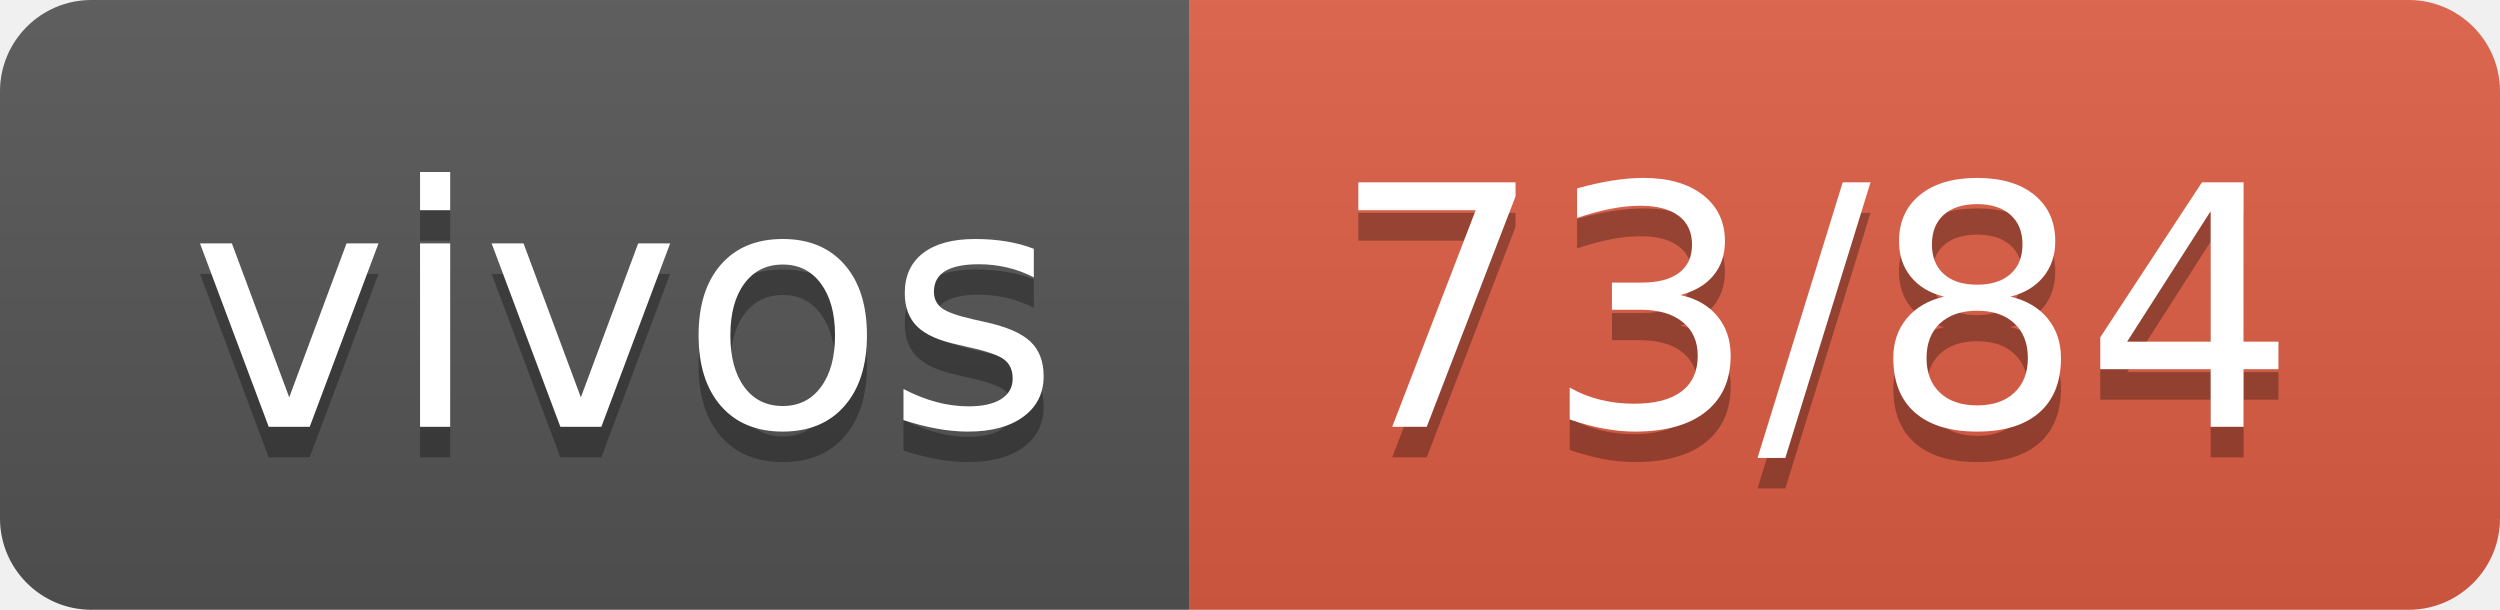
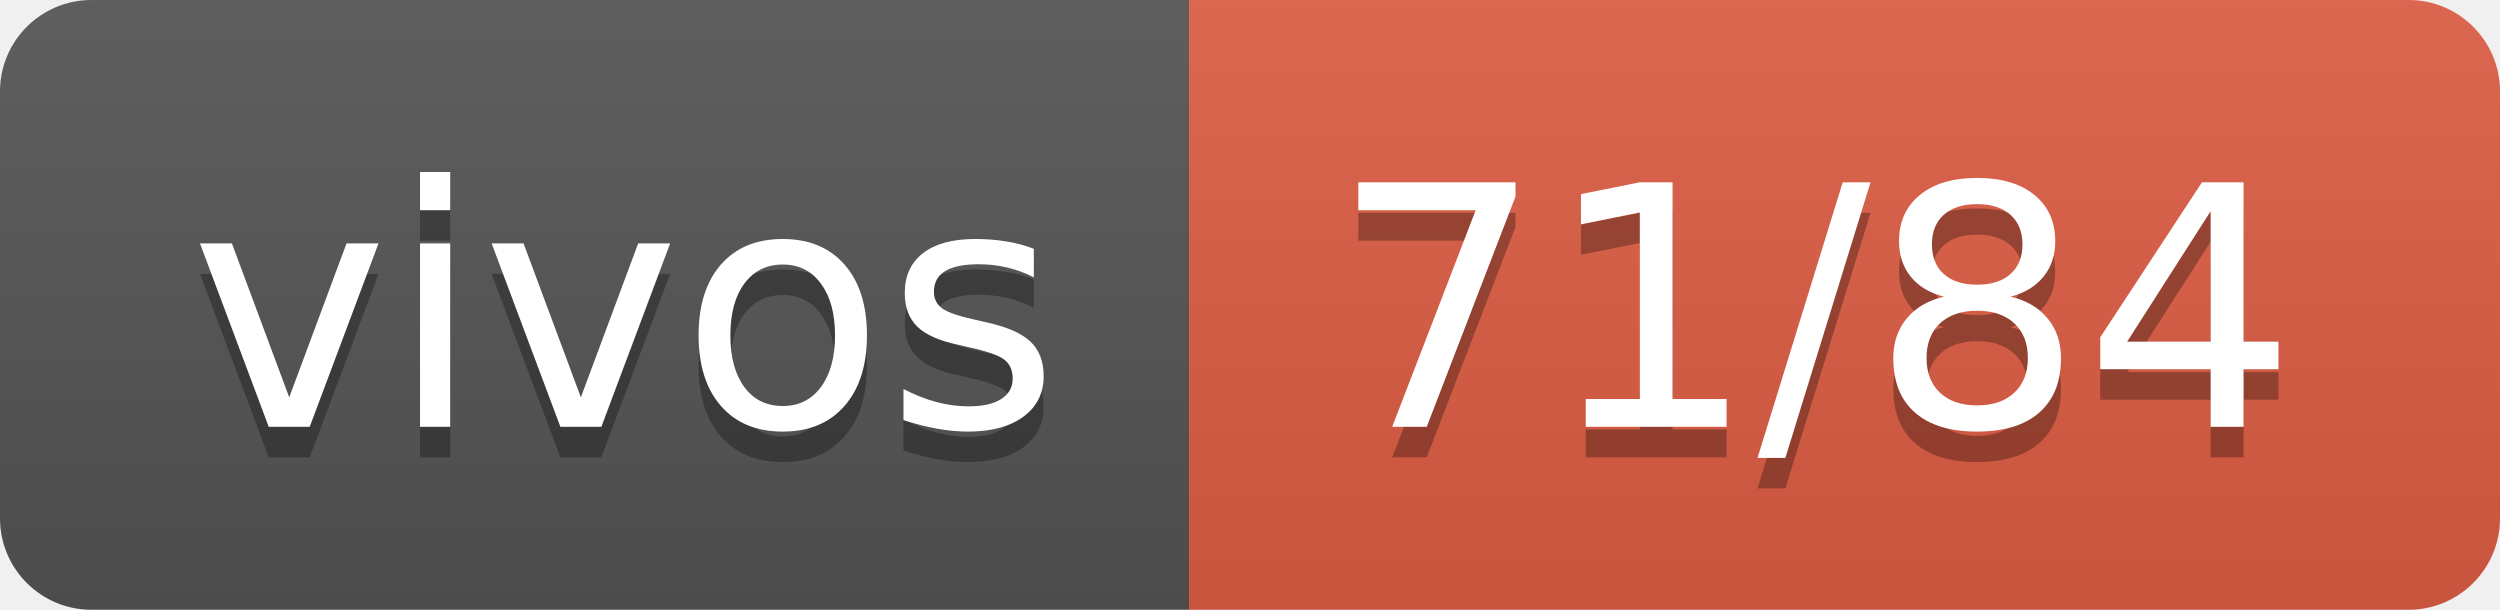
- <svg xmlns="http://www.w3.org/2000/svg" width="82" height="20" role="img" aria-label="vivos: 73/84">
+ <svg xmlns="http://www.w3.org/2000/svg" width="82" height="20" role="img" aria-label="vivos: 71/84">
  <linearGradient id="s" x2="0" y2="100%">
    <stop offset="0" stop-color="#bbb" stop-opacity=".1" />
    <stop offset="1" stop-opacity=".1" />
  </linearGradient>
  <clipPath id="r">
    <rect width="82" height="20" rx="3" fill="#fff" />
  </clipPath>
  <g clip-path="url(#r)">
    <rect width="39" height="20" fill="#555" />
    <rect x="39" width="43" height="20" fill="#e05d44" />
    <rect width="82" height="20" fill="url(#s)" />
  </g>
  <g fill="#fff" text-anchor="middle" font-family="Verdana,Geneva,DejaVu Sans,sans-serif" text-rendering="geometricPrecision" font-size="110">
    <text aria-hidden="true" x="205" y="150" fill="#010101" fill-opacity=".3" transform="scale(.1)" textLength="290">vivos</text>
    <text x="205" y="140" transform="scale(.1)" fill="#fff" textLength="290">vivos</text>
-     <text aria-hidden="true" x="595" y="150" fill="#010101" fill-opacity=".3" transform="scale(.1)" textLength="330">73/84</text>
-     <text x="595" y="140" transform="scale(.1)" fill="#fff" textLength="330">73/84</text>
+     <text aria-hidden="true" x="595" y="150" fill="#010101" fill-opacity=".3" transform="scale(.1)" textLength="330">71/84</text>
+     <text x="595" y="140" transform="scale(.1)" fill="#fff" textLength="330">71/84</text>
  </g>
</svg>
